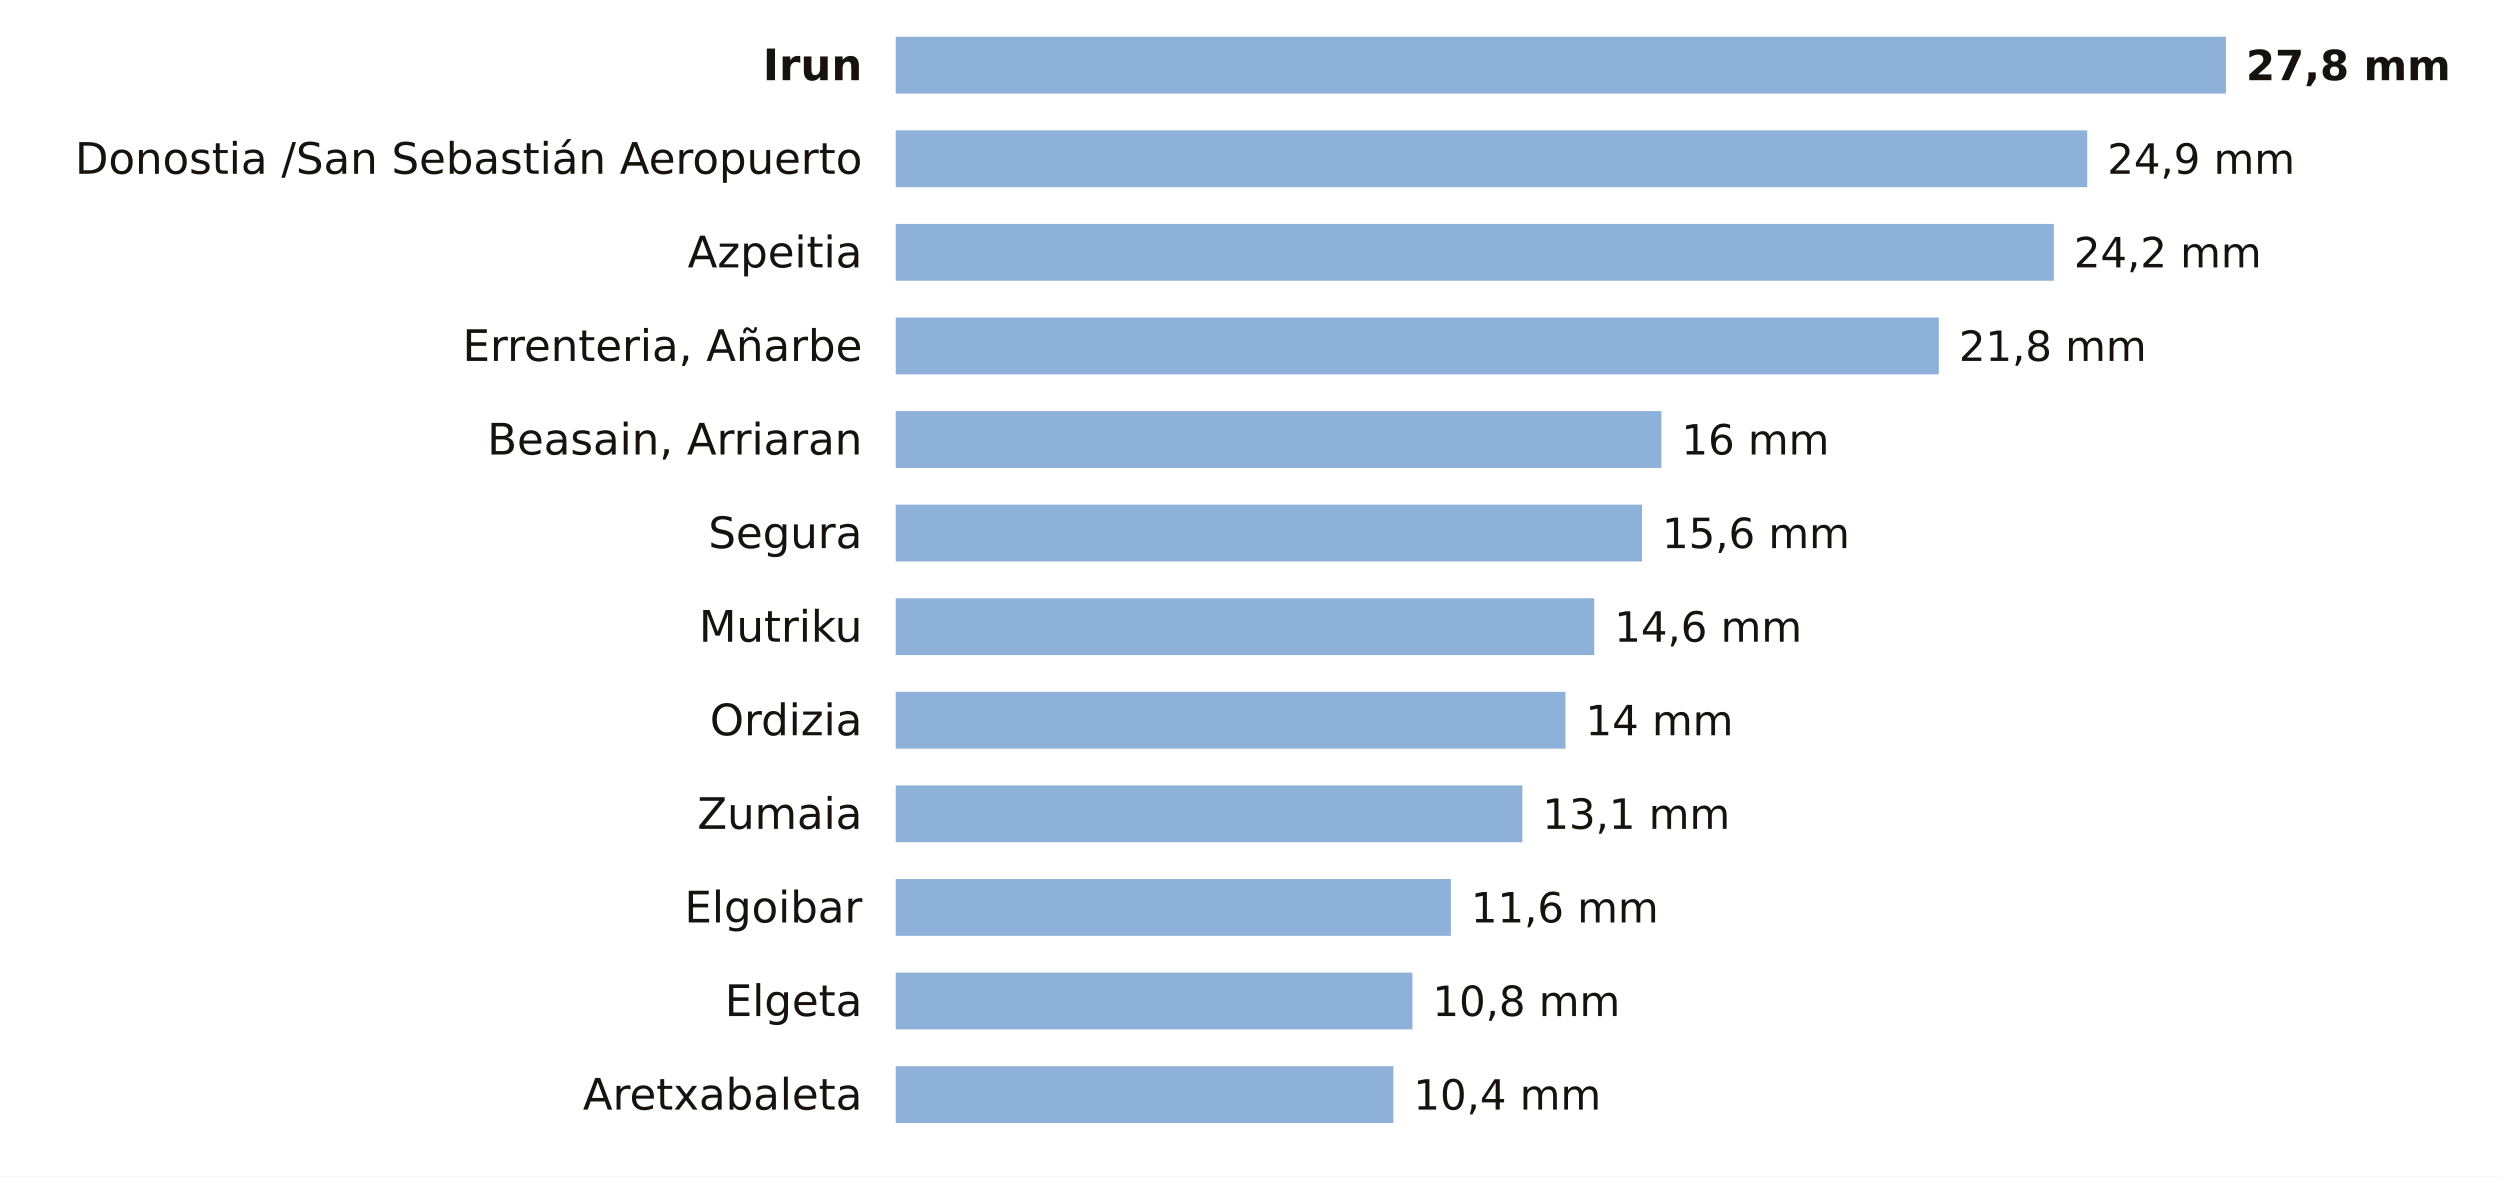
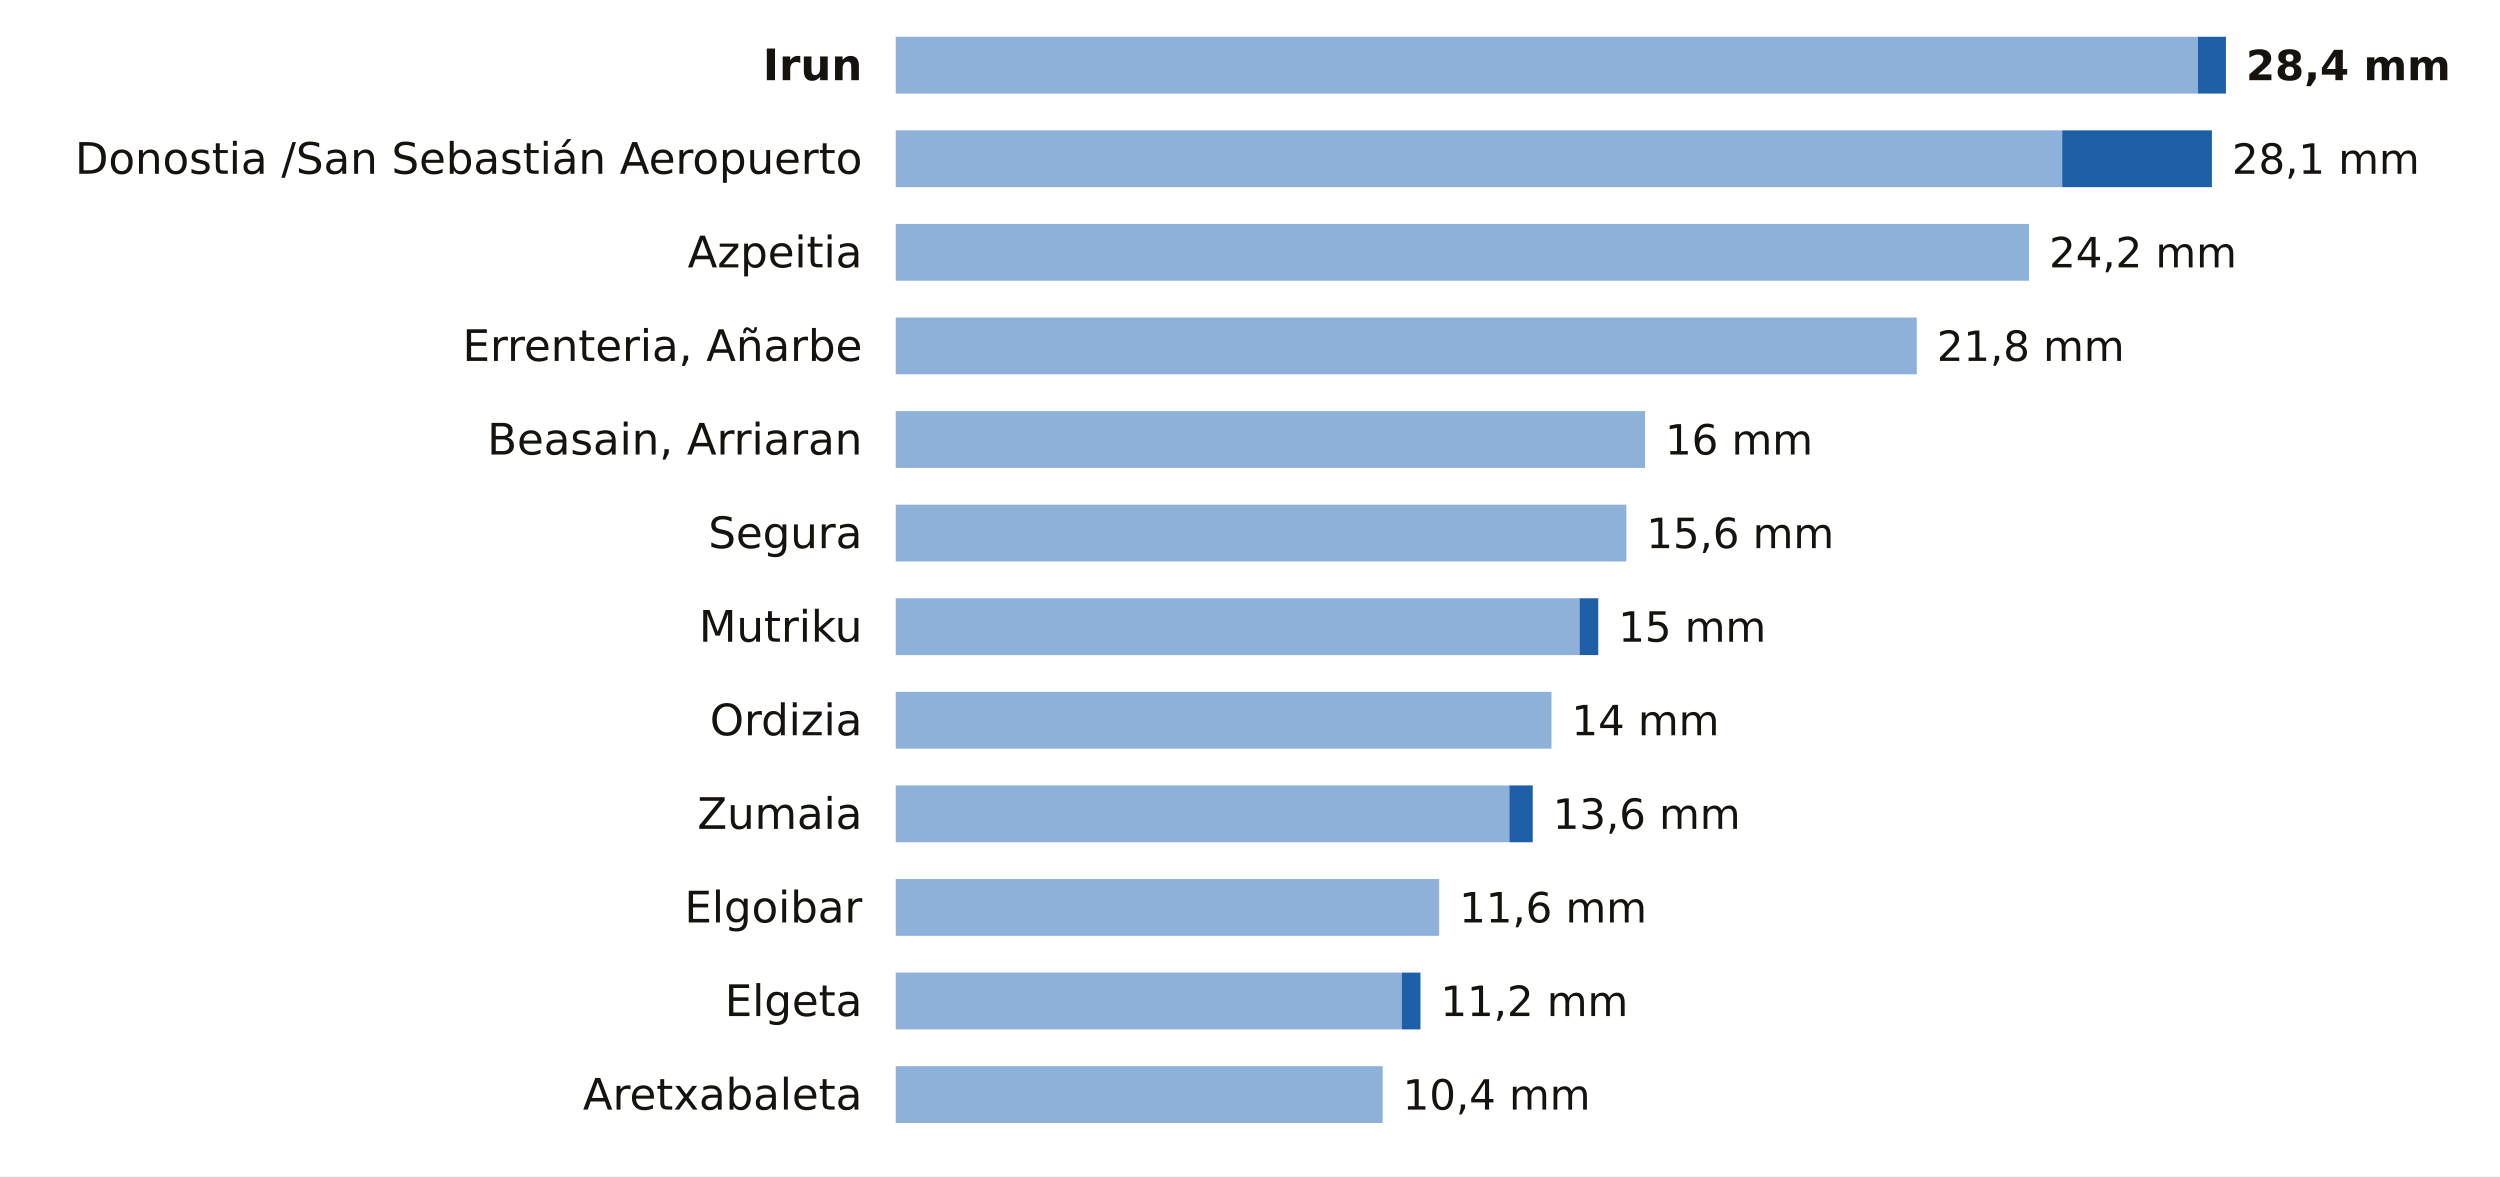
<svg xmlns="http://www.w3.org/2000/svg" viewBox="0 0 748 352" width="748" height="352" role="img" aria-label="La lluvia de los últimos 7 días en las estaciones de AEMET de Gipuzkoa">
  <rect width="748" height="352" fill="#FFFFFF" />
  <text x="258.0" y="24.0" font-size="13" fill="#16130F" text-anchor="end" font-weight="600" font-family="Public Sans, DejaVu Sans, Arial, sans-serif">Irun</text>
-   <rect x="268" y="11" width="398.0" height="17" fill="#8EB1DA" />
-   <text x="672.0" y="24.0" font-size="12.5" fill="#16130F" text-anchor="start" font-weight="700" font-family="Public Sans, DejaVu Sans, Arial, sans-serif">27,8 mm</text>
+   <rect x="268" y="11" width="389.6" height="17" fill="#8EB1DA" />
+   <rect x="657.6" y="11" width="8.4" height="17" fill="#1F5FA8" />
+   <text x="672.0" y="24.0" font-size="12.5" fill="#16130F" text-anchor="start" font-weight="700" font-family="Public Sans, DejaVu Sans, Arial, sans-serif">28,4 mm</text>
  <text x="258.0" y="52.0" font-size="13" fill="#16130F" text-anchor="end" font-weight="400" font-family="Public Sans, DejaVu Sans, Arial, sans-serif">Donostia /San Sebastián Aeropuerto</text>
-   <rect x="268" y="39" width="356.5" height="17" fill="#8EB1DA" />
-   <text x="630.5" y="52.0" font-size="12.5" fill="#16130F" text-anchor="start" font-weight="500" font-family="Public Sans, DejaVu Sans, Arial, sans-serif">24,9 mm</text>
+   <rect x="268" y="39" width="349.0" height="17" fill="#8EB1DA" />
+   <rect x="617.0" y="39" width="44.8" height="17" fill="#1F5FA8" />
+   <text x="667.8" y="52.0" font-size="12.5" fill="#16130F" text-anchor="start" font-weight="500" font-family="Public Sans, DejaVu Sans, Arial, sans-serif">28,1 mm</text>
  <text x="258.0" y="80.0" font-size="13" fill="#16130F" text-anchor="end" font-weight="400" font-family="Public Sans, DejaVu Sans, Arial, sans-serif">Azpeitia</text>
-   <rect x="268" y="67" width="346.5" height="17" fill="#8EB1DA" />
-   <text x="620.5" y="80.0" font-size="12.5" fill="#16130F" text-anchor="start" font-weight="500" font-family="Public Sans, DejaVu Sans, Arial, sans-serif">24,2 mm</text>
+   <rect x="268" y="67" width="339.1" height="17" fill="#8EB1DA" />
+   <text x="613.1" y="80.0" font-size="12.5" fill="#16130F" text-anchor="start" font-weight="500" font-family="Public Sans, DejaVu Sans, Arial, sans-serif">24,2 mm</text>
  <text x="258.0" y="108.0" font-size="13" fill="#16130F" text-anchor="end" font-weight="400" font-family="Public Sans, DejaVu Sans, Arial, sans-serif">Errenteria, Añarbe</text>
-   <rect x="268" y="95" width="312.1" height="17" fill="#8EB1DA" />
-   <text x="586.1" y="108.0" font-size="12.5" fill="#16130F" text-anchor="start" font-weight="500" font-family="Public Sans, DejaVu Sans, Arial, sans-serif">21,8 mm</text>
+   <rect x="268" y="95" width="305.5" height="17" fill="#8EB1DA" />
+   <text x="579.5" y="108.0" font-size="12.5" fill="#16130F" text-anchor="start" font-weight="500" font-family="Public Sans, DejaVu Sans, Arial, sans-serif">21,8 mm</text>
  <text x="258.0" y="136.0" font-size="13" fill="#16130F" text-anchor="end" font-weight="400" font-family="Public Sans, DejaVu Sans, Arial, sans-serif">Beasain, Arriaran</text>
-   <rect x="268" y="123" width="229.1" height="17" fill="#8EB1DA" />
-   <text x="503.1" y="136.0" font-size="12.5" fill="#16130F" text-anchor="start" font-weight="500" font-family="Public Sans, DejaVu Sans, Arial, sans-serif">16 mm</text>
+   <rect x="268" y="123" width="224.2" height="17" fill="#8EB1DA" />
+   <text x="498.2" y="136.0" font-size="12.5" fill="#16130F" text-anchor="start" font-weight="500" font-family="Public Sans, DejaVu Sans, Arial, sans-serif">16 mm</text>
  <text x="258.0" y="164.0" font-size="13" fill="#16130F" text-anchor="end" font-weight="400" font-family="Public Sans, DejaVu Sans, Arial, sans-serif">Segura</text>
-   <rect x="268" y="151" width="223.3" height="17" fill="#8EB1DA" />
-   <text x="497.3" y="164.0" font-size="12.5" fill="#16130F" text-anchor="start" font-weight="500" font-family="Public Sans, DejaVu Sans, Arial, sans-serif">15,6 mm</text>
+   <rect x="268" y="151" width="218.6" height="17" fill="#8EB1DA" />
+   <text x="492.6" y="164.0" font-size="12.5" fill="#16130F" text-anchor="start" font-weight="500" font-family="Public Sans, DejaVu Sans, Arial, sans-serif">15,6 mm</text>
  <text x="258.0" y="192.0" font-size="13" fill="#16130F" text-anchor="end" font-weight="400" font-family="Public Sans, DejaVu Sans, Arial, sans-serif">Mutriku</text>
-   <rect x="268" y="179" width="209.0" height="17" fill="#8EB1DA" />
-   <text x="483.0" y="192.0" font-size="12.5" fill="#16130F" text-anchor="start" font-weight="500" font-family="Public Sans, DejaVu Sans, Arial, sans-serif">14,6 mm</text>
+   <rect x="268" y="179" width="204.6" height="17" fill="#8EB1DA" />
+   <rect x="472.6" y="179" width="5.6" height="17" fill="#1F5FA8" />
+   <text x="484.2" y="192.0" font-size="12.5" fill="#16130F" text-anchor="start" font-weight="500" font-family="Public Sans, DejaVu Sans, Arial, sans-serif">15 mm</text>
  <text x="258.0" y="220.0" font-size="13" fill="#16130F" text-anchor="end" font-weight="400" font-family="Public Sans, DejaVu Sans, Arial, sans-serif">Ordizia</text>
-   <rect x="268" y="207" width="200.4" height="17" fill="#8EB1DA" />
-   <text x="474.4" y="220.0" font-size="12.5" fill="#16130F" text-anchor="start" font-weight="500" font-family="Public Sans, DejaVu Sans, Arial, sans-serif">14 mm</text>
+   <rect x="268" y="207" width="196.2" height="17" fill="#8EB1DA" />
+   <text x="470.2" y="220.0" font-size="12.5" fill="#16130F" text-anchor="start" font-weight="500" font-family="Public Sans, DejaVu Sans, Arial, sans-serif">14 mm</text>
  <text x="258.0" y="248.0" font-size="13" fill="#16130F" text-anchor="end" font-weight="400" font-family="Public Sans, DejaVu Sans, Arial, sans-serif">Zumaia</text>
-   <rect x="268" y="235" width="187.5" height="17" fill="#8EB1DA" />
-   <text x="461.5" y="248.0" font-size="12.5" fill="#16130F" text-anchor="start" font-weight="500" font-family="Public Sans, DejaVu Sans, Arial, sans-serif">13,1 mm</text>
+   <rect x="268" y="235" width="183.6" height="17" fill="#8EB1DA" />
+   <rect x="451.6" y="235" width="7.0" height="17" fill="#1F5FA8" />
+   <text x="464.6" y="248.0" font-size="12.5" fill="#16130F" text-anchor="start" font-weight="500" font-family="Public Sans, DejaVu Sans, Arial, sans-serif">13,6 mm</text>
  <text x="258.0" y="276.0" font-size="13" fill="#16130F" text-anchor="end" font-weight="400" font-family="Public Sans, DejaVu Sans, Arial, sans-serif">Elgoibar</text>
-   <rect x="268" y="263" width="166.1" height="17" fill="#8EB1DA" />
-   <text x="440.1" y="276.0" font-size="12.5" fill="#16130F" text-anchor="start" font-weight="500" font-family="Public Sans, DejaVu Sans, Arial, sans-serif">11,6 mm</text>
+   <rect x="268" y="263" width="162.6" height="17" fill="#8EB1DA" />
+   <text x="436.6" y="276.0" font-size="12.5" fill="#16130F" text-anchor="start" font-weight="500" font-family="Public Sans, DejaVu Sans, Arial, sans-serif">11,6 mm</text>
  <text x="258.0" y="304.0" font-size="13" fill="#16130F" text-anchor="end" font-weight="400" font-family="Public Sans, DejaVu Sans, Arial, sans-serif">Elgeta</text>
-   <rect x="268" y="291" width="154.6" height="17" fill="#8EB1DA" />
-   <text x="428.6" y="304.0" font-size="12.5" fill="#16130F" text-anchor="start" font-weight="500" font-family="Public Sans, DejaVu Sans, Arial, sans-serif">10,8 mm</text>
+   <rect x="268" y="291" width="151.4" height="17" fill="#8EB1DA" />
+   <rect x="419.4" y="291" width="5.6" height="17" fill="#1F5FA8" />
+   <text x="431.0" y="304.0" font-size="12.5" fill="#16130F" text-anchor="start" font-weight="500" font-family="Public Sans, DejaVu Sans, Arial, sans-serif">11,2 mm</text>
  <text x="258.0" y="332.0" font-size="13" fill="#16130F" text-anchor="end" font-weight="400" font-family="Public Sans, DejaVu Sans, Arial, sans-serif">Aretxabaleta</text>
-   <rect x="268" y="319" width="148.9" height="17" fill="#8EB1DA" />
-   <text x="422.9" y="332.0" font-size="12.5" fill="#16130F" text-anchor="start" font-weight="500" font-family="Public Sans, DejaVu Sans, Arial, sans-serif">10,4 mm</text>
+   <rect x="268" y="319" width="145.7" height="17" fill="#8EB1DA" />
+   <text x="419.7" y="332.0" font-size="12.5" fill="#16130F" text-anchor="start" font-weight="500" font-family="Public Sans, DejaVu Sans, Arial, sans-serif">10,4 mm</text>
</svg>
